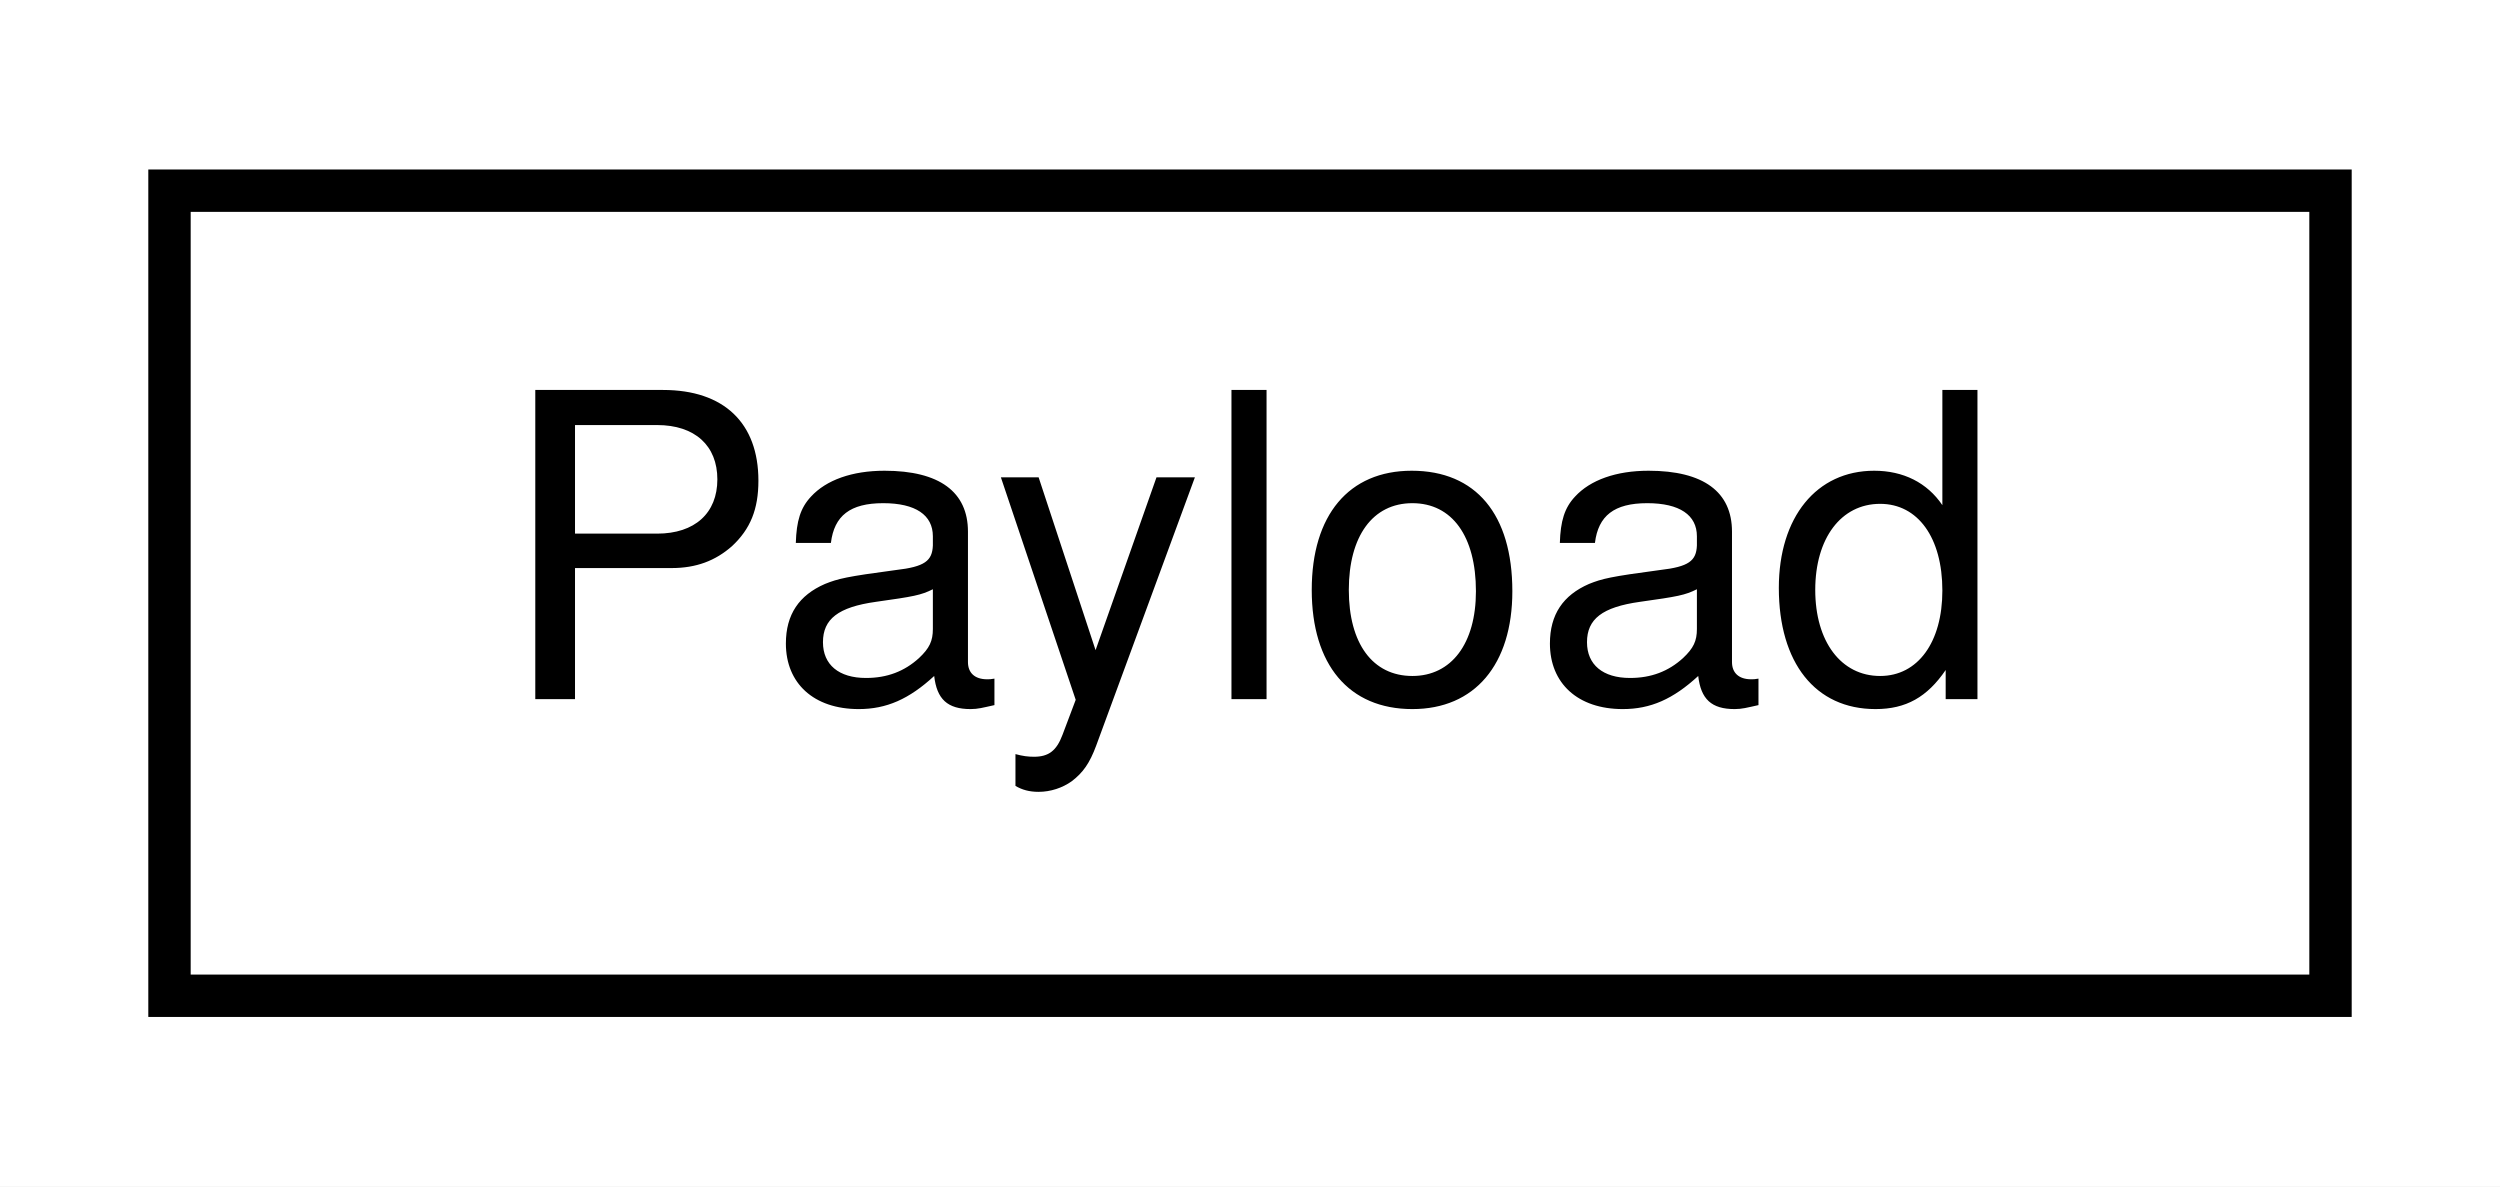
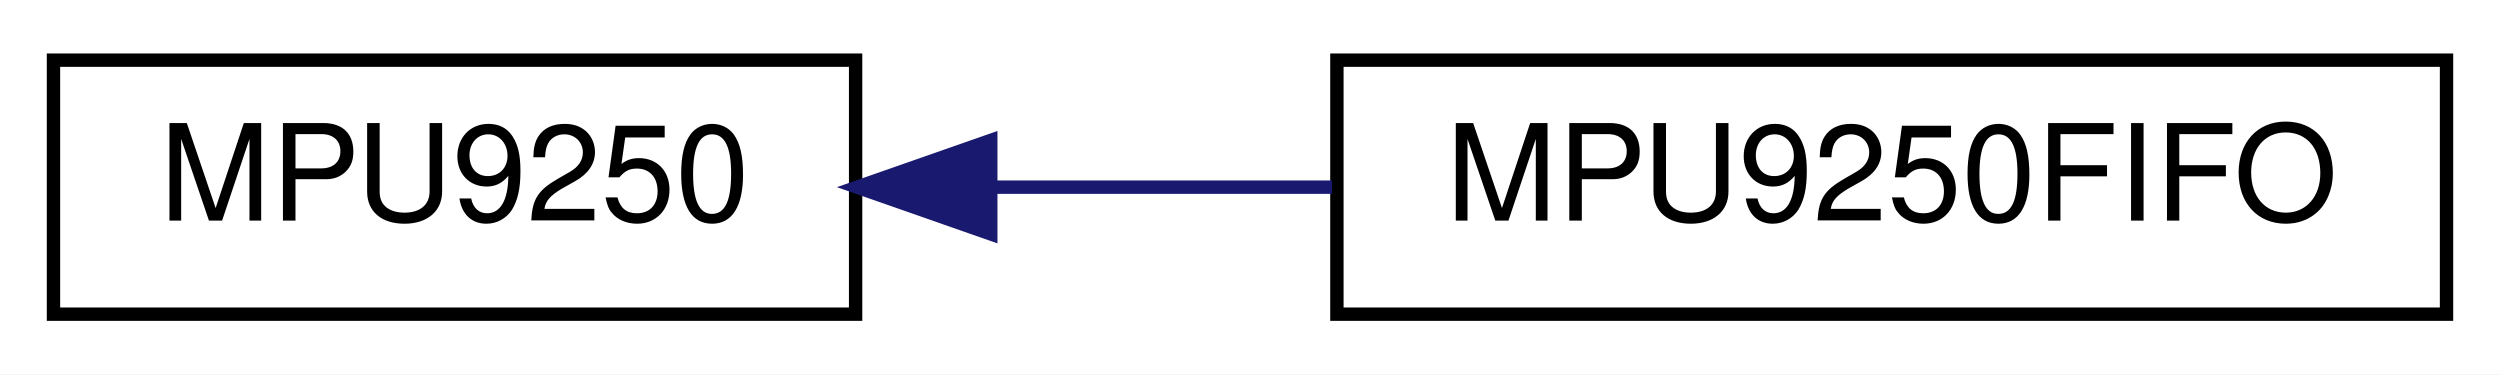
- <svg xmlns="http://www.w3.org/2000/svg" xmlns:xlink="http://www.w3.org/1999/xlink" width="59pt" height="28pt" viewBox="0.00 0.00 59.00 28.00">
+ <svg xmlns="http://www.w3.org/2000/svg" xmlns:xlink="http://www.w3.org/1999/xlink" width="187pt" height="28pt" viewBox="0.00 0.00 187.00 28.00">
  <g id="graph0" class="graph" transform="scale(1 1) rotate(0) translate(4 24)">
-     <polygon fill="white" stroke="transparent" points="-4,4 -4,-24 55,-24 55,4 -4,4" />
+     <polygon fill="white" stroke="transparent" points="-4,4 -4,-24 183,-24 183,4 -4,4" />
    <g id="node1" class="node">
      <g id="a_node1">
-         <a xlink:href="struct_payload.html" target="_top" xlink:title=" ">
-           <polygon fill="white" stroke="black" points="0,-0.5 0,-19.5 51,-19.5 51,-0.5 0,-0.5" />
-           <text text-anchor="middle" x="25.5" y="-7.5" font-family="Helvetica,sans-Serif" font-size="10.00">Payload</text>
+         <a xlink:href="class_m_p_u9250.html" target="_top" xlink:title=" ">
+           <polygon fill="white" stroke="black" points="0,-0.5 0,-19.5 60,-19.5 60,-0.5 0,-0.5" />
+           <text text-anchor="middle" x="30" y="-7.5" font-family="Helvetica,sans-Serif" font-size="10.00">MPU9250</text>
        </a>
      </g>
    </g>
+     <g id="node2" class="node">
+       <g id="a_node2">
+         <a xlink:href="class_m_p_u9250_f_i_f_o.html" target="_top" xlink:title=" ">
+           <polygon fill="white" stroke="black" points="96,-0.5 96,-19.5 179,-19.5 179,-0.5 96,-0.5" />
+           <text text-anchor="middle" x="137.5" y="-7.5" font-family="Helvetica,sans-Serif" font-size="10.00">MPU9250FIFO</text>
+         </a>
+       </g>
+     </g>
+     <g id="edge1" class="edge">
+       <path fill="none" stroke="midnightblue" d="M70.27,-10C78.55,-10 87.31,-10 95.64,-10" />
+       <polygon fill="midnightblue" stroke="midnightblue" points="70.11,-6.5 60.11,-10 70.11,-13.5 70.11,-6.5" />
+     </g>
  </g>
</svg>
